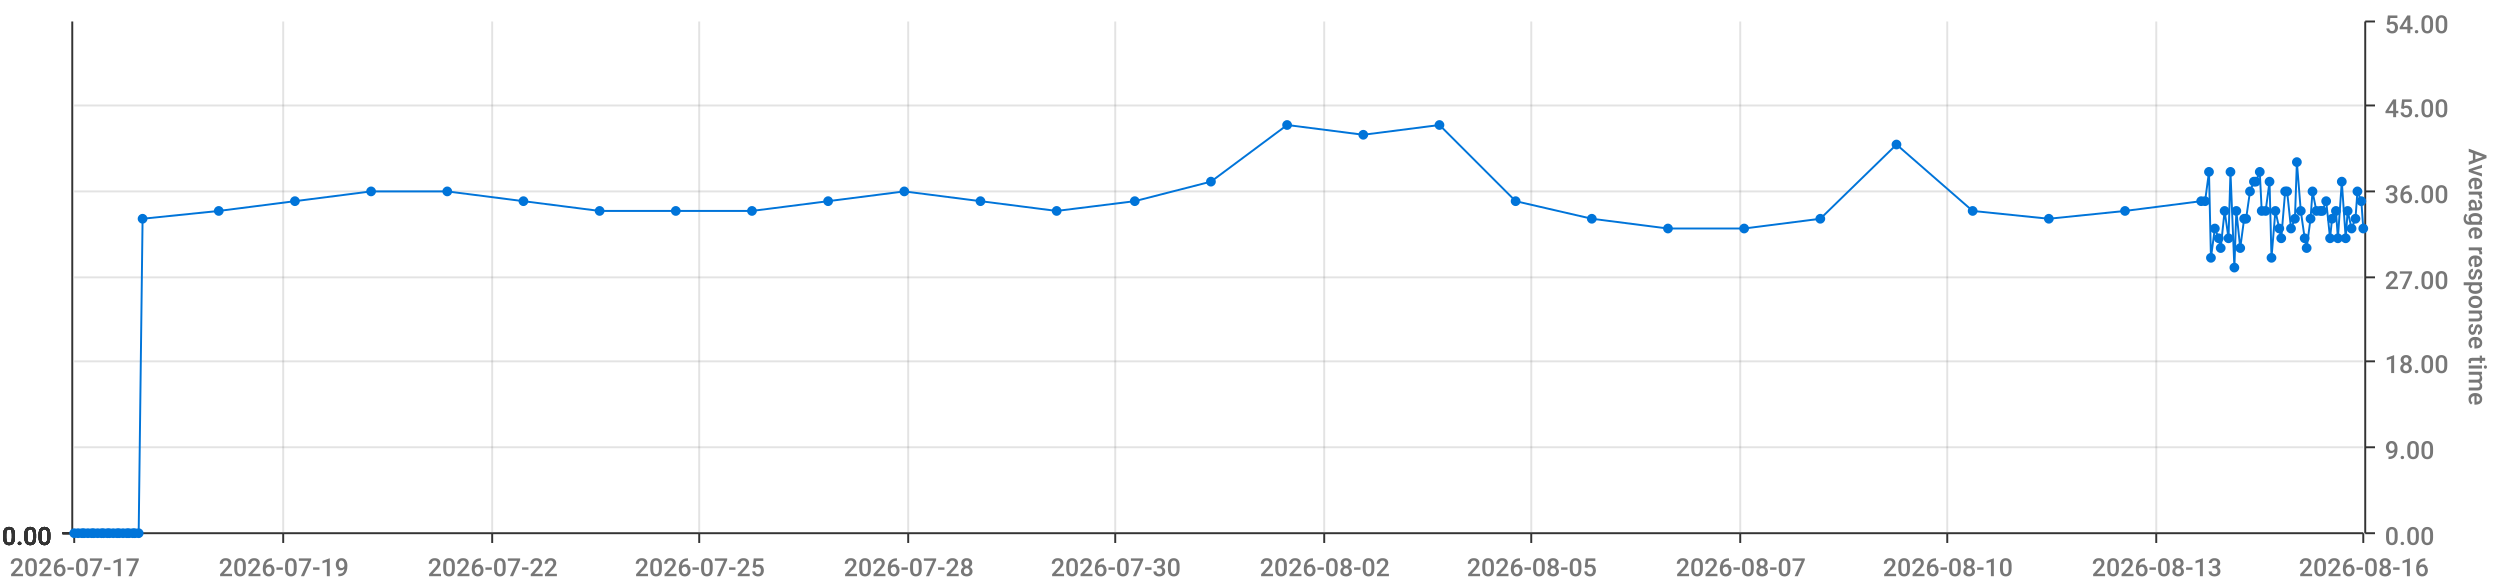
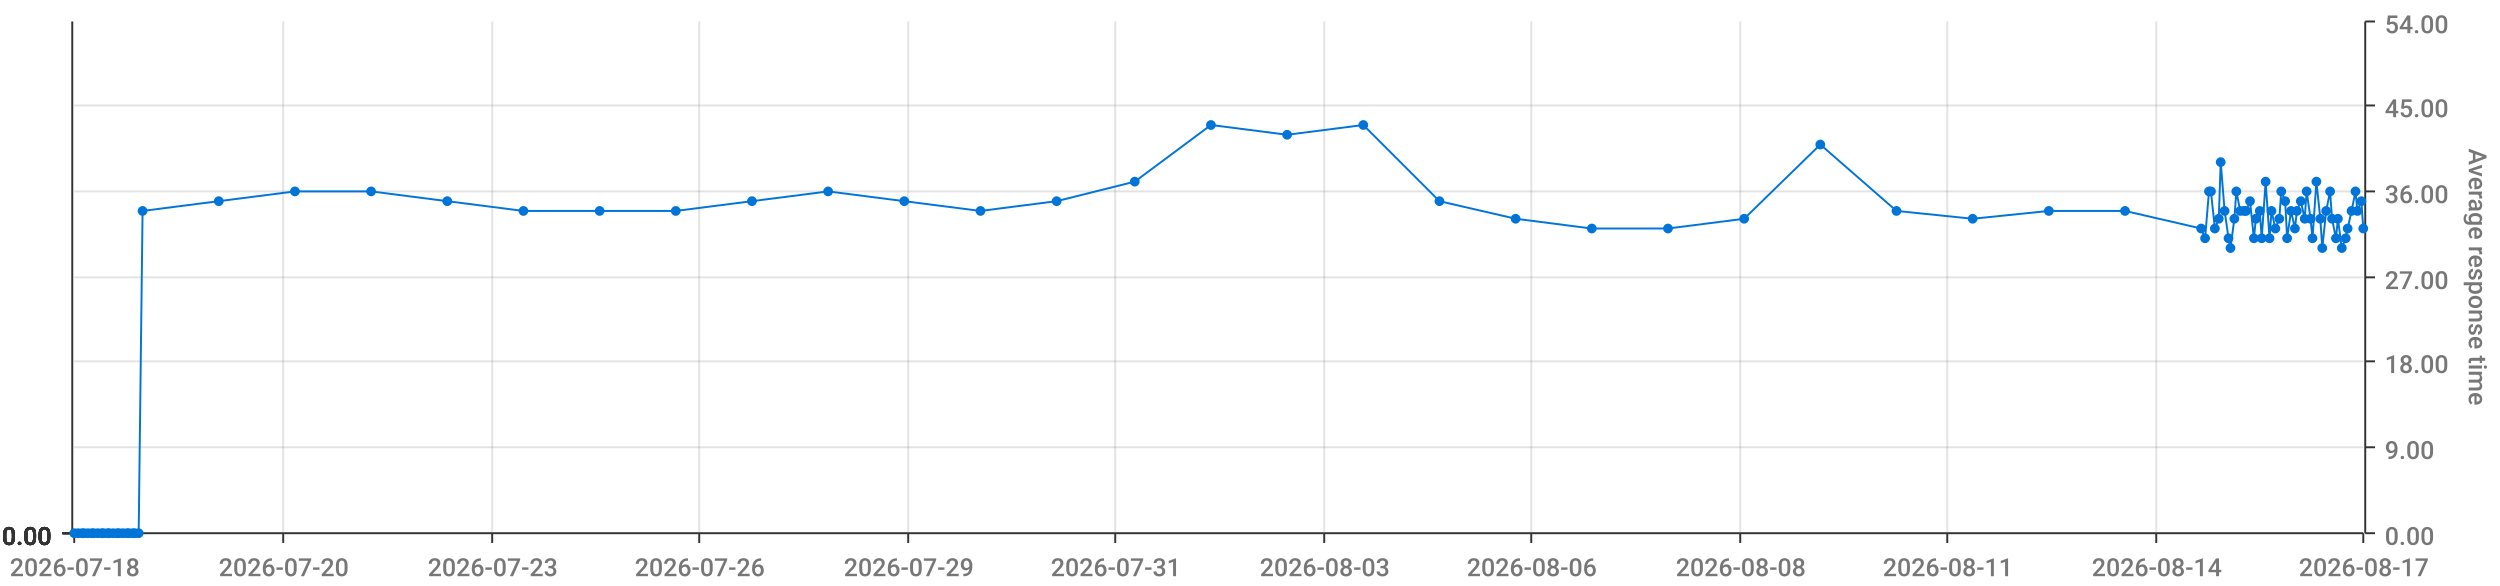
<svg xmlns="http://www.w3.org/2000/svg" viewBox="0 0 1280 300">
  <path d="M 0 0 L 1280 0 L 1280 300 L 0 300 L 0 0" style="stroke-width:0;stroke:rgba(255,255,255,1.0);fill:rgba(255,255,255,0.0)" />
  <path d="M 38 11 L 1210 11 L 1210 273 L 38 273 L 38 11" style="stroke-width:0;stroke:rgba(255,255,255,1.0);fill:rgba(255,255,255,0.0)" />
  <path d="M 38 273 L 1210 273" style="stroke-width:1;stroke:rgba(51,51,51,1.0);fill:rgba(255,255,255,0.0)" />
  <path d="M 38 273 L 38 278" style="stroke-width:1;stroke:rgba(51,51,51,1.0);fill:rgba(255,255,255,0.0)" />
-   <text x="5" y="295" style="stroke-width:0;stroke:none;fill:rgba(119,119,119,1.0);font-size:12.8px;font-family:'Roboto Medium',sans-serif">2026-07-17</text>
+   <text x="5" y="295" style="stroke-width:0;stroke:none;fill:rgba(119,119,119,1.0);font-size:12.8px;font-family:'Roboto Medium',sans-serif">2026-07-18</text>
  <path d="M 145 273 L 145 278" style="stroke-width:1;stroke:rgba(51,51,51,1.0);fill:rgba(255,255,255,0.0)" />
-   <text x="112" y="295" style="stroke-width:0;stroke:none;fill:rgba(119,119,119,1.0);font-size:12.8px;font-family:'Roboto Medium',sans-serif">2026-07-19</text>
+   <text x="112" y="295" style="stroke-width:0;stroke:none;fill:rgba(119,119,119,1.0);font-size:12.8px;font-family:'Roboto Medium',sans-serif">2026-07-20</text>
  <path d="M 252 273 L 252 278" style="stroke-width:1;stroke:rgba(51,51,51,1.0);fill:rgba(255,255,255,0.0)" />
-   <text x="219" y="295" style="stroke-width:0;stroke:none;fill:rgba(119,119,119,1.0);font-size:12.8px;font-family:'Roboto Medium',sans-serif">2026-07-22</text>
+   <text x="219" y="295" style="stroke-width:0;stroke:none;fill:rgba(119,119,119,1.0);font-size:12.8px;font-family:'Roboto Medium',sans-serif">2026-07-23</text>
  <path d="M 358 273 L 358 278" style="stroke-width:1;stroke:rgba(51,51,51,1.0);fill:rgba(255,255,255,0.0)" />
-   <text x="325" y="295" style="stroke-width:0;stroke:none;fill:rgba(119,119,119,1.0);font-size:12.8px;font-family:'Roboto Medium',sans-serif">2026-07-25</text>
+   <text x="325" y="295" style="stroke-width:0;stroke:none;fill:rgba(119,119,119,1.0);font-size:12.8px;font-family:'Roboto Medium',sans-serif">2026-07-26</text>
  <path d="M 465 273 L 465 278" style="stroke-width:1;stroke:rgba(51,51,51,1.0);fill:rgba(255,255,255,0.0)" />
-   <text x="432" y="295" style="stroke-width:0;stroke:none;fill:rgba(119,119,119,1.0);font-size:12.8px;font-family:'Roboto Medium',sans-serif">2026-07-28</text>
+   <text x="432" y="295" style="stroke-width:0;stroke:none;fill:rgba(119,119,119,1.0);font-size:12.8px;font-family:'Roboto Medium',sans-serif">2026-07-29</text>
  <path d="M 571 273 L 571 278" style="stroke-width:1;stroke:rgba(51,51,51,1.0);fill:rgba(255,255,255,0.0)" />
-   <text x="538" y="295" style="stroke-width:0;stroke:none;fill:rgba(119,119,119,1.0);font-size:12.8px;font-family:'Roboto Medium',sans-serif">2026-07-30</text>
+   <text x="538" y="295" style="stroke-width:0;stroke:none;fill:rgba(119,119,119,1.0);font-size:12.8px;font-family:'Roboto Medium',sans-serif">2026-07-31</text>
  <path d="M 678 273 L 678 278" style="stroke-width:1;stroke:rgba(51,51,51,1.0);fill:rgba(255,255,255,0.0)" />
-   <text x="645" y="295" style="stroke-width:0;stroke:none;fill:rgba(119,119,119,1.0);font-size:12.8px;font-family:'Roboto Medium',sans-serif">2026-08-02</text>
+   <text x="645" y="295" style="stroke-width:0;stroke:none;fill:rgba(119,119,119,1.0);font-size:12.8px;font-family:'Roboto Medium',sans-serif">2026-08-03</text>
  <path d="M 784 273 L 784 278" style="stroke-width:1;stroke:rgba(51,51,51,1.0);fill:rgba(255,255,255,0.0)" />
-   <text x="751" y="295" style="stroke-width:0;stroke:none;fill:rgba(119,119,119,1.0);font-size:12.8px;font-family:'Roboto Medium',sans-serif">2026-08-05</text>
+   <text x="751" y="295" style="stroke-width:0;stroke:none;fill:rgba(119,119,119,1.0);font-size:12.8px;font-family:'Roboto Medium',sans-serif">2026-08-06</text>
  <path d="M 891 273 L 891 278" style="stroke-width:1;stroke:rgba(51,51,51,1.0);fill:rgba(255,255,255,0.0)" />
-   <text x="858" y="295" style="stroke-width:0;stroke:none;fill:rgba(119,119,119,1.0);font-size:12.8px;font-family:'Roboto Medium',sans-serif">2026-08-07</text>
+   <text x="858" y="295" style="stroke-width:0;stroke:none;fill:rgba(119,119,119,1.0);font-size:12.8px;font-family:'Roboto Medium',sans-serif">2026-08-08</text>
  <path d="M 997 273 L 997 278" style="stroke-width:1;stroke:rgba(51,51,51,1.0);fill:rgba(255,255,255,0.0)" />
-   <text x="964" y="295" style="stroke-width:0;stroke:none;fill:rgba(119,119,119,1.0);font-size:12.8px;font-family:'Roboto Medium',sans-serif">2026-08-10</text>
+   <text x="964" y="295" style="stroke-width:0;stroke:none;fill:rgba(119,119,119,1.0);font-size:12.8px;font-family:'Roboto Medium',sans-serif">2026-08-11</text>
  <path d="M 1104 273 L 1104 278" style="stroke-width:1;stroke:rgba(51,51,51,1.0);fill:rgba(255,255,255,0.0)" />
-   <text x="1071" y="295" style="stroke-width:0;stroke:none;fill:rgba(119,119,119,1.0);font-size:12.8px;font-family:'Roboto Medium',sans-serif">2026-08-13</text>
+   <text x="1071" y="295" style="stroke-width:0;stroke:none;fill:rgba(119,119,119,1.0);font-size:12.8px;font-family:'Roboto Medium',sans-serif">2026-08-14</text>
  <path d="M 1210 273 L 1210 278" style="stroke-width:1;stroke:rgba(51,51,51,1.0);fill:rgba(255,255,255,0.0)" />
-   <text x="1177" y="295" style="stroke-width:0;stroke:none;fill:rgba(119,119,119,1.0);font-size:12.8px;font-family:'Roboto Medium',sans-serif">2026-08-16</text>
+   <text x="1177" y="295" style="stroke-width:0;stroke:none;fill:rgba(119,119,119,1.0);font-size:12.8px;font-family:'Roboto Medium',sans-serif">2026-08-17</text>
  <path d="M 145 273 L 145 11" style="stroke-width:1;stroke:rgba(119,119,119,0.2);fill:none" />
  <path d="M 252 273 L 252 11" style="stroke-width:1;stroke:rgba(119,119,119,0.2);fill:none" />
  <path d="M 358 273 L 358 11" style="stroke-width:1;stroke:rgba(119,119,119,0.2);fill:none" />
  <path d="M 465 273 L 465 11" style="stroke-width:1;stroke:rgba(119,119,119,0.2);fill:none" />
  <path d="M 571 273 L 571 11" style="stroke-width:1;stroke:rgba(119,119,119,0.2);fill:none" />
  <path d="M 678 273 L 678 11" style="stroke-width:1;stroke:rgba(119,119,119,0.2);fill:none" />
  <path d="M 784 273 L 784 11" style="stroke-width:1;stroke:rgba(119,119,119,0.2);fill:none" />
  <path d="M 891 273 L 891 11" style="stroke-width:1;stroke:rgba(119,119,119,0.2);fill:none" />
  <path d="M 997 273 L 997 11" style="stroke-width:1;stroke:rgba(119,119,119,0.2);fill:none" />
  <path d="M 1104 273 L 1104 11" style="stroke-width:1;stroke:rgba(119,119,119,0.2);fill:none" />
  <path d="M 1211 273 L 1211 11" style="stroke-width:1;stroke:rgba(51,51,51,1.0);fill:rgba(255,255,255,0.0)" />
  <path d="M 1211 273 L 1216 273" style="stroke-width:1;stroke:rgba(51,51,51,1.0);fill:rgba(255,255,255,0.0)" />
  <text x="1221" y="279" style="stroke-width:0;stroke:none;fill:rgba(119,119,119,1.0);font-size:12.8px;font-family:'Roboto Medium',sans-serif">0.00</text>
  <path d="M 1211 229 L 1216 229" style="stroke-width:1;stroke:rgba(51,51,51,1.0);fill:rgba(255,255,255,0.0)" />
  <text x="1221" y="235" style="stroke-width:0;stroke:none;fill:rgba(119,119,119,1.0);font-size:12.8px;font-family:'Roboto Medium',sans-serif">9.00</text>
  <path d="M 1211 185 L 1216 185" style="stroke-width:1;stroke:rgba(51,51,51,1.0);fill:rgba(255,255,255,0.0)" />
  <text x="1221" y="191" style="stroke-width:0;stroke:none;fill:rgba(119,119,119,1.0);font-size:12.8px;font-family:'Roboto Medium',sans-serif">18.00</text>
  <path d="M 1211 142 L 1216 142" style="stroke-width:1;stroke:rgba(51,51,51,1.0);fill:rgba(255,255,255,0.0)" />
  <text x="1221" y="148" style="stroke-width:0;stroke:none;fill:rgba(119,119,119,1.0);font-size:12.8px;font-family:'Roboto Medium',sans-serif">27.00</text>
  <path d="M 1211 98 L 1216 98" style="stroke-width:1;stroke:rgba(51,51,51,1.0);fill:rgba(255,255,255,0.0)" />
  <text x="1221" y="104" style="stroke-width:0;stroke:none;fill:rgba(119,119,119,1.0);font-size:12.8px;font-family:'Roboto Medium',sans-serif">36.00</text>
  <path d="M 1211 54 L 1216 54" style="stroke-width:1;stroke:rgba(51,51,51,1.0);fill:rgba(255,255,255,0.0)" />
  <text x="1221" y="60" style="stroke-width:0;stroke:none;fill:rgba(119,119,119,1.0);font-size:12.8px;font-family:'Roboto Medium',sans-serif">45.00</text>
  <path d="M 1211 11 L 1216 11" style="stroke-width:1;stroke:rgba(51,51,51,1.0);fill:rgba(255,255,255,0.0)" />
  <text x="1221" y="17" style="stroke-width:0;stroke:none;fill:rgba(119,119,119,1.0);font-size:12.8px;font-family:'Roboto Medium',sans-serif">54.00</text>
  <text x="1264" y="76" style="stroke-width:0;stroke:none;fill:rgba(119,119,119,1.0);font-size:12.8px;font-family:'Roboto Medium',sans-serif" transform="rotate(90.00,1264,76)">Average response time</text>
  <path d="M 38 273 L 1210 273" style="stroke-width:0;stroke:rgba(255,255,255,0.0);fill:none" />
  <path d="M 38 229 L 1210 229" style="stroke-width:1;stroke:rgba(119,119,119,0.2);fill:none" />
  <path d="M 38 185 L 1210 185" style="stroke-width:1;stroke:rgba(119,119,119,0.2);fill:none" />
  <path d="M 38 142 L 1210 142" style="stroke-width:1;stroke:rgba(119,119,119,0.2);fill:none" />
  <path d="M 38 98 L 1210 98" style="stroke-width:1;stroke:rgba(119,119,119,0.2);fill:none" />
  <path d="M 38 54 L 1210 54" style="stroke-width:1;stroke:rgba(119,119,119,0.2);fill:none" />
  <path d="M 37 273 L 37 11" style="stroke-width:1;stroke:rgba(51,51,51,1.0);fill:rgba(255,255,255,0.0)" />
  <path d="M 37 273 L 32 273" style="stroke-width:1;stroke:rgba(51,51,51,1.0);fill:rgba(255,255,255,0.0)" />
  <text x="1" y="279" style="stroke-width:0;stroke:none;fill:rgba(51,51,51,1.0);font-size:12.8px;font-family:'Roboto Medium',sans-serif">0.00</text>
  <path d="M 37 273 L 32 273" style="stroke-width:1;stroke:rgba(51,51,51,1.0);fill:rgba(255,255,255,0.0)" />
  <text x="1" y="279" style="stroke-width:0;stroke:none;fill:rgba(51,51,51,1.0);font-size:12.8px;font-family:'Roboto Medium',sans-serif">0.00</text>
  <path d="M 37 273 L 32 273" style="stroke-width:1;stroke:rgba(51,51,51,1.0);fill:rgba(255,255,255,0.0)" />
  <text x="1" y="279" style="stroke-width:0;stroke:none;fill:rgba(51,51,51,1.0);font-size:12.8px;font-family:'Roboto Medium',sans-serif">0.00</text>
  <path d="M 37 273 L 32 273" style="stroke-width:1;stroke:rgba(51,51,51,1.0);fill:rgba(255,255,255,0.0)" />
  <text x="1" y="279" style="stroke-width:0;stroke:none;fill:rgba(51,51,51,1.0);font-size:12.8px;font-family:'Roboto Medium',sans-serif">0.00</text>
  <path d="M 37 273 L 32 273" style="stroke-width:1;stroke:rgba(51,51,51,1.0);fill:rgba(255,255,255,0.0)" />
  <text x="1" y="279" style="stroke-width:0;stroke:none;fill:rgba(51,51,51,1.0);font-size:12.8px;font-family:'Roboto Medium',sans-serif">0.00</text>
  <path d="M 37 273 L 32 273" style="stroke-width:1;stroke:rgba(51,51,51,1.0);fill:rgba(255,255,255,0.0)" />
  <text x="1" y="279" style="stroke-width:0;stroke:none;fill:rgba(51,51,51,1.0);font-size:12.8px;font-family:'Roboto Medium',sans-serif">0.00</text>
  <path d="M 37 273 L 32 273" style="stroke-width:1;stroke:rgba(51,51,51,1.0);fill:rgba(255,255,255,0.0)" />
  <text x="1" y="279" style="stroke-width:0;stroke:none;fill:rgba(51,51,51,1.0);font-size:12.8px;font-family:'Roboto Medium',sans-serif">0.00</text>
  <path d="M 38 273 L 1210 273" style="stroke-width:0;stroke:rgba(255,255,255,0.0);fill:none" />
  <path d="M 38 273 L 1210 273" style="stroke-width:0;stroke:rgba(255,255,255,0.0);fill:none" />
  <path d="M 38 273 L 1210 273" style="stroke-width:0;stroke:rgba(255,255,255,0.0);fill:none" />
  <path d="M 38 273 L 1210 273" style="stroke-width:0;stroke:rgba(255,255,255,0.0);fill:none" />
  <path d="M 38 273 L 1210 273" style="stroke-width:0;stroke:rgba(255,255,255,0.0);fill:none" />
  <path d="M 38 273 L 1210 273" style="stroke-width:0;stroke:rgba(255,255,255,0.0);fill:none" />
-   <path d="M 38 273 L 40 273 L 42 273 L 43 273 L 45 273 L 47 273 L 48 273 L 50 273 L 52 273 L 53 273 L 55 273 L 56 273 L 58 273 L 60 273 L 61 273 L 63 273 L 65 273 L 66 273 L 68 273 L 69 273 L 71 273 L 73 112 L 112 108 L 151 103 L 190 98 L 229 98 L 268 103 L 307 108 L 346 108 L 385 108 L 424 103 L 463 98 L 502 103 L 541 108 L 581 103 L 620 93 L 659 64 L 698 69 L 737 64 L 776 103 L 815 112 L 854 117 L 893 117 L 932 112 L 971 74 L 1010 108 L 1049 112 L 1088 108 L 1127 103 L 1129 103 L 1131 88 L 1132 132 L 1134 117 L 1136 122 L 1137 127 L 1139 108 L 1141 122 L 1142 88 L 1144 137 L 1145 108 L 1147 127 L 1149 112 L 1150 112 L 1152 98 L 1154 93 L 1155 93 L 1157 88 L 1158 108 L 1160 108 L 1162 93 L 1163 132 L 1165 108 L 1167 117 L 1168 122 L 1170 98 L 1171 98 L 1173 117 L 1175 112 L 1176 83 L 1178 108 L 1180 122 L 1181 127 L 1183 112 L 1184 98 L 1186 108 L 1188 108 L 1189 108 L 1191 103 L 1193 122 L 1194 112 L 1196 108 L 1197 122 L 1199 93 L 1201 122 L 1202 108 L 1204 117 L 1206 112 L 1207 98 L 1209 103 L 1210 117" style="stroke-width:1;stroke:rgba(0,116,217,1.0);fill:rgba(255,255,255,0.0)" />
+   <path d="M 38 273 L 40 273 L 42 273 L 43 273 L 45 273 L 47 273 L 48 273 L 50 273 L 52 273 L 53 273 L 55 273 L 56 273 L 58 273 L 60 273 L 61 273 L 63 273 L 65 273 L 66 273 L 68 273 L 69 273 L 71 273 L 73 108 L 112 103 L 151 98 L 190 98 L 229 103 L 268 108 L 307 108 L 346 108 L 385 103 L 424 98 L 463 103 L 502 108 L 541 103 L 581 93 L 620 64 L 659 69 L 698 64 L 737 103 L 776 112 L 815 117 L 854 117 L 893 112 L 932 74 L 971 108 L 1010 112 L 1049 108 L 1088 108 L 1127 117 L 1129 122 L 1131 98 L 1132 98 L 1134 117 L 1136 112 L 1137 83 L 1139 108 L 1141 122 L 1142 127 L 1144 112 L 1145 98 L 1147 108 L 1149 108 L 1150 108 L 1152 103 L 1154 122 L 1155 112 L 1157 108 L 1158 122 L 1160 93 L 1162 122 L 1163 108 L 1165 117 L 1167 112 L 1168 98 L 1170 103 L 1171 122 L 1173 108 L 1175 117 L 1176 108 L 1178 103 L 1180 112 L 1181 98 L 1183 112 L 1184 122 L 1186 93 L 1188 112 L 1189 127 L 1191 108 L 1193 98 L 1194 112 L 1196 122 L 1197 112 L 1199 127 L 1201 122 L 1202 117 L 1204 108 L 1206 98 L 1207 108 L 1209 103 L 1210 117" style="stroke-width:1;stroke:rgba(0,116,217,1.0);fill:rgba(255,255,255,0.0)" />
  <circle cx="38" cy="273" r="2" style="stroke-width:1;stroke:rgba(0,116,217,1.0);fill:rgba(0,116,217,1.0)" />
  <path d="" style="stroke-width:1;stroke:rgba(0,116,217,1.0);fill:rgba(0,116,217,1.0)" />
  <circle cx="40" cy="273" r="2" style="stroke-width:1;stroke:rgba(0,116,217,1.0);fill:rgba(0,116,217,1.0)" />
  <path d="" style="stroke-width:1;stroke:rgba(0,116,217,1.0);fill:rgba(0,116,217,1.0)" />
  <circle cx="42" cy="273" r="2" style="stroke-width:1;stroke:rgba(0,116,217,1.0);fill:rgba(0,116,217,1.0)" />
  <path d="" style="stroke-width:1;stroke:rgba(0,116,217,1.0);fill:rgba(0,116,217,1.0)" />
  <circle cx="43" cy="273" r="2" style="stroke-width:1;stroke:rgba(0,116,217,1.0);fill:rgba(0,116,217,1.0)" />
  <path d="" style="stroke-width:1;stroke:rgba(0,116,217,1.0);fill:rgba(0,116,217,1.0)" />
  <circle cx="45" cy="273" r="2" style="stroke-width:1;stroke:rgba(0,116,217,1.0);fill:rgba(0,116,217,1.0)" />
  <path d="" style="stroke-width:1;stroke:rgba(0,116,217,1.0);fill:rgba(0,116,217,1.0)" />
  <circle cx="47" cy="273" r="2" style="stroke-width:1;stroke:rgba(0,116,217,1.0);fill:rgba(0,116,217,1.0)" />
  <path d="" style="stroke-width:1;stroke:rgba(0,116,217,1.0);fill:rgba(0,116,217,1.0)" />
  <circle cx="48" cy="273" r="2" style="stroke-width:1;stroke:rgba(0,116,217,1.0);fill:rgba(0,116,217,1.0)" />
  <path d="" style="stroke-width:1;stroke:rgba(0,116,217,1.0);fill:rgba(0,116,217,1.0)" />
  <circle cx="50" cy="273" r="2" style="stroke-width:1;stroke:rgba(0,116,217,1.0);fill:rgba(0,116,217,1.0)" />
  <path d="" style="stroke-width:1;stroke:rgba(0,116,217,1.0);fill:rgba(0,116,217,1.0)" />
  <circle cx="52" cy="273" r="2" style="stroke-width:1;stroke:rgba(0,116,217,1.0);fill:rgba(0,116,217,1.0)" />
  <path d="" style="stroke-width:1;stroke:rgba(0,116,217,1.0);fill:rgba(0,116,217,1.0)" />
  <circle cx="53" cy="273" r="2" style="stroke-width:1;stroke:rgba(0,116,217,1.0);fill:rgba(0,116,217,1.0)" />
  <path d="" style="stroke-width:1;stroke:rgba(0,116,217,1.0);fill:rgba(0,116,217,1.0)" />
  <circle cx="55" cy="273" r="2" style="stroke-width:1;stroke:rgba(0,116,217,1.0);fill:rgba(0,116,217,1.0)" />
  <path d="" style="stroke-width:1;stroke:rgba(0,116,217,1.0);fill:rgba(0,116,217,1.0)" />
  <circle cx="56" cy="273" r="2" style="stroke-width:1;stroke:rgba(0,116,217,1.0);fill:rgba(0,116,217,1.0)" />
  <path d="" style="stroke-width:1;stroke:rgba(0,116,217,1.0);fill:rgba(0,116,217,1.0)" />
  <circle cx="58" cy="273" r="2" style="stroke-width:1;stroke:rgba(0,116,217,1.0);fill:rgba(0,116,217,1.0)" />
  <path d="" style="stroke-width:1;stroke:rgba(0,116,217,1.0);fill:rgba(0,116,217,1.0)" />
  <circle cx="60" cy="273" r="2" style="stroke-width:1;stroke:rgba(0,116,217,1.0);fill:rgba(0,116,217,1.0)" />
  <path d="" style="stroke-width:1;stroke:rgba(0,116,217,1.0);fill:rgba(0,116,217,1.0)" />
  <circle cx="61" cy="273" r="2" style="stroke-width:1;stroke:rgba(0,116,217,1.0);fill:rgba(0,116,217,1.0)" />
  <path d="" style="stroke-width:1;stroke:rgba(0,116,217,1.0);fill:rgba(0,116,217,1.0)" />
  <circle cx="63" cy="273" r="2" style="stroke-width:1;stroke:rgba(0,116,217,1.0);fill:rgba(0,116,217,1.0)" />
  <path d="" style="stroke-width:1;stroke:rgba(0,116,217,1.0);fill:rgba(0,116,217,1.0)" />
  <circle cx="65" cy="273" r="2" style="stroke-width:1;stroke:rgba(0,116,217,1.0);fill:rgba(0,116,217,1.0)" />
  <path d="" style="stroke-width:1;stroke:rgba(0,116,217,1.0);fill:rgba(0,116,217,1.0)" />
  <circle cx="66" cy="273" r="2" style="stroke-width:1;stroke:rgba(0,116,217,1.0);fill:rgba(0,116,217,1.0)" />
  <path d="" style="stroke-width:1;stroke:rgba(0,116,217,1.0);fill:rgba(0,116,217,1.0)" />
  <circle cx="68" cy="273" r="2" style="stroke-width:1;stroke:rgba(0,116,217,1.0);fill:rgba(0,116,217,1.0)" />
  <path d="" style="stroke-width:1;stroke:rgba(0,116,217,1.0);fill:rgba(0,116,217,1.0)" />
  <circle cx="69" cy="273" r="2" style="stroke-width:1;stroke:rgba(0,116,217,1.0);fill:rgba(0,116,217,1.0)" />
  <path d="" style="stroke-width:1;stroke:rgba(0,116,217,1.0);fill:rgba(0,116,217,1.0)" />
  <circle cx="71" cy="273" r="2" style="stroke-width:1;stroke:rgba(0,116,217,1.0);fill:rgba(0,116,217,1.0)" />
  <path d="" style="stroke-width:1;stroke:rgba(0,116,217,1.0);fill:rgba(0,116,217,1.0)" />
-   <circle cx="73" cy="112" r="2" style="stroke-width:1;stroke:rgba(0,116,217,1.0);fill:rgba(0,116,217,1.0)" />
-   <path d="" style="stroke-width:1;stroke:rgba(0,116,217,1.0);fill:rgba(0,116,217,1.0)" />
-   <circle cx="112" cy="108" r="2" style="stroke-width:1;stroke:rgba(0,116,217,1.0);fill:rgba(0,116,217,1.0)" />
-   <path d="" style="stroke-width:1;stroke:rgba(0,116,217,1.0);fill:rgba(0,116,217,1.0)" />
-   <circle cx="151" cy="103" r="2" style="stroke-width:1;stroke:rgba(0,116,217,1.0);fill:rgba(0,116,217,1.0)" />
+   <circle cx="73" cy="108" r="2" style="stroke-width:1;stroke:rgba(0,116,217,1.0);fill:rgba(0,116,217,1.0)" />
+   <path d="" style="stroke-width:1;stroke:rgba(0,116,217,1.0);fill:rgba(0,116,217,1.0)" />
+   <circle cx="112" cy="103" r="2" style="stroke-width:1;stroke:rgba(0,116,217,1.0);fill:rgba(0,116,217,1.0)" />
+   <path d="" style="stroke-width:1;stroke:rgba(0,116,217,1.0);fill:rgba(0,116,217,1.0)" />
+   <circle cx="151" cy="98" r="2" style="stroke-width:1;stroke:rgba(0,116,217,1.0);fill:rgba(0,116,217,1.0)" />
  <path d="" style="stroke-width:1;stroke:rgba(0,116,217,1.0);fill:rgba(0,116,217,1.0)" />
  <circle cx="190" cy="98" r="2" style="stroke-width:1;stroke:rgba(0,116,217,1.0);fill:rgba(0,116,217,1.0)" />
  <path d="" style="stroke-width:1;stroke:rgba(0,116,217,1.0);fill:rgba(0,116,217,1.0)" />
-   <circle cx="229" cy="98" r="2" style="stroke-width:1;stroke:rgba(0,116,217,1.0);fill:rgba(0,116,217,1.0)" />
-   <path d="" style="stroke-width:1;stroke:rgba(0,116,217,1.0);fill:rgba(0,116,217,1.0)" />
-   <circle cx="268" cy="103" r="2" style="stroke-width:1;stroke:rgba(0,116,217,1.0);fill:rgba(0,116,217,1.0)" />
+   <circle cx="229" cy="103" r="2" style="stroke-width:1;stroke:rgba(0,116,217,1.0);fill:rgba(0,116,217,1.0)" />
+   <path d="" style="stroke-width:1;stroke:rgba(0,116,217,1.0);fill:rgba(0,116,217,1.0)" />
+   <circle cx="268" cy="108" r="2" style="stroke-width:1;stroke:rgba(0,116,217,1.0);fill:rgba(0,116,217,1.0)" />
  <path d="" style="stroke-width:1;stroke:rgba(0,116,217,1.0);fill:rgba(0,116,217,1.0)" />
  <circle cx="307" cy="108" r="2" style="stroke-width:1;stroke:rgba(0,116,217,1.0);fill:rgba(0,116,217,1.0)" />
  <path d="" style="stroke-width:1;stroke:rgba(0,116,217,1.0);fill:rgba(0,116,217,1.0)" />
  <circle cx="346" cy="108" r="2" style="stroke-width:1;stroke:rgba(0,116,217,1.0);fill:rgba(0,116,217,1.0)" />
  <path d="" style="stroke-width:1;stroke:rgba(0,116,217,1.0);fill:rgba(0,116,217,1.0)" />
-   <circle cx="385" cy="108" r="2" style="stroke-width:1;stroke:rgba(0,116,217,1.0);fill:rgba(0,116,217,1.0)" />
-   <path d="" style="stroke-width:1;stroke:rgba(0,116,217,1.0);fill:rgba(0,116,217,1.0)" />
-   <circle cx="424" cy="103" r="2" style="stroke-width:1;stroke:rgba(0,116,217,1.0);fill:rgba(0,116,217,1.0)" />
-   <path d="" style="stroke-width:1;stroke:rgba(0,116,217,1.0);fill:rgba(0,116,217,1.0)" />
-   <circle cx="463" cy="98" r="2" style="stroke-width:1;stroke:rgba(0,116,217,1.0);fill:rgba(0,116,217,1.0)" />
-   <path d="" style="stroke-width:1;stroke:rgba(0,116,217,1.0);fill:rgba(0,116,217,1.0)" />
-   <circle cx="502" cy="103" r="2" style="stroke-width:1;stroke:rgba(0,116,217,1.0);fill:rgba(0,116,217,1.0)" />
-   <path d="" style="stroke-width:1;stroke:rgba(0,116,217,1.0);fill:rgba(0,116,217,1.0)" />
-   <circle cx="541" cy="108" r="2" style="stroke-width:1;stroke:rgba(0,116,217,1.0);fill:rgba(0,116,217,1.0)" />
-   <path d="" style="stroke-width:1;stroke:rgba(0,116,217,1.0);fill:rgba(0,116,217,1.0)" />
-   <circle cx="581" cy="103" r="2" style="stroke-width:1;stroke:rgba(0,116,217,1.0);fill:rgba(0,116,217,1.0)" />
-   <path d="" style="stroke-width:1;stroke:rgba(0,116,217,1.0);fill:rgba(0,116,217,1.0)" />
-   <circle cx="620" cy="93" r="2" style="stroke-width:1;stroke:rgba(0,116,217,1.0);fill:rgba(0,116,217,1.0)" />
-   <path d="" style="stroke-width:1;stroke:rgba(0,116,217,1.0);fill:rgba(0,116,217,1.0)" />
-   <circle cx="659" cy="64" r="2" style="stroke-width:1;stroke:rgba(0,116,217,1.0);fill:rgba(0,116,217,1.0)" />
-   <path d="" style="stroke-width:1;stroke:rgba(0,116,217,1.0);fill:rgba(0,116,217,1.0)" />
-   <circle cx="698" cy="69" r="2" style="stroke-width:1;stroke:rgba(0,116,217,1.0);fill:rgba(0,116,217,1.0)" />
-   <path d="" style="stroke-width:1;stroke:rgba(0,116,217,1.0);fill:rgba(0,116,217,1.0)" />
-   <circle cx="737" cy="64" r="2" style="stroke-width:1;stroke:rgba(0,116,217,1.0);fill:rgba(0,116,217,1.0)" />
-   <path d="" style="stroke-width:1;stroke:rgba(0,116,217,1.0);fill:rgba(0,116,217,1.0)" />
-   <circle cx="776" cy="103" r="2" style="stroke-width:1;stroke:rgba(0,116,217,1.0);fill:rgba(0,116,217,1.0)" />
-   <path d="" style="stroke-width:1;stroke:rgba(0,116,217,1.0);fill:rgba(0,116,217,1.0)" />
-   <circle cx="815" cy="112" r="2" style="stroke-width:1;stroke:rgba(0,116,217,1.0);fill:rgba(0,116,217,1.0)" />
+   <circle cx="385" cy="103" r="2" style="stroke-width:1;stroke:rgba(0,116,217,1.0);fill:rgba(0,116,217,1.0)" />
+   <path d="" style="stroke-width:1;stroke:rgba(0,116,217,1.0);fill:rgba(0,116,217,1.0)" />
+   <circle cx="424" cy="98" r="2" style="stroke-width:1;stroke:rgba(0,116,217,1.0);fill:rgba(0,116,217,1.0)" />
+   <path d="" style="stroke-width:1;stroke:rgba(0,116,217,1.0);fill:rgba(0,116,217,1.0)" />
+   <circle cx="463" cy="103" r="2" style="stroke-width:1;stroke:rgba(0,116,217,1.0);fill:rgba(0,116,217,1.0)" />
+   <path d="" style="stroke-width:1;stroke:rgba(0,116,217,1.0);fill:rgba(0,116,217,1.0)" />
+   <circle cx="502" cy="108" r="2" style="stroke-width:1;stroke:rgba(0,116,217,1.0);fill:rgba(0,116,217,1.0)" />
+   <path d="" style="stroke-width:1;stroke:rgba(0,116,217,1.0);fill:rgba(0,116,217,1.0)" />
+   <circle cx="541" cy="103" r="2" style="stroke-width:1;stroke:rgba(0,116,217,1.0);fill:rgba(0,116,217,1.0)" />
+   <path d="" style="stroke-width:1;stroke:rgba(0,116,217,1.0);fill:rgba(0,116,217,1.0)" />
+   <circle cx="581" cy="93" r="2" style="stroke-width:1;stroke:rgba(0,116,217,1.0);fill:rgba(0,116,217,1.0)" />
+   <path d="" style="stroke-width:1;stroke:rgba(0,116,217,1.0);fill:rgba(0,116,217,1.0)" />
+   <circle cx="620" cy="64" r="2" style="stroke-width:1;stroke:rgba(0,116,217,1.0);fill:rgba(0,116,217,1.0)" />
+   <path d="" style="stroke-width:1;stroke:rgba(0,116,217,1.0);fill:rgba(0,116,217,1.0)" />
+   <circle cx="659" cy="69" r="2" style="stroke-width:1;stroke:rgba(0,116,217,1.0);fill:rgba(0,116,217,1.0)" />
+   <path d="" style="stroke-width:1;stroke:rgba(0,116,217,1.0);fill:rgba(0,116,217,1.0)" />
+   <circle cx="698" cy="64" r="2" style="stroke-width:1;stroke:rgba(0,116,217,1.0);fill:rgba(0,116,217,1.0)" />
+   <path d="" style="stroke-width:1;stroke:rgba(0,116,217,1.0);fill:rgba(0,116,217,1.0)" />
+   <circle cx="737" cy="103" r="2" style="stroke-width:1;stroke:rgba(0,116,217,1.0);fill:rgba(0,116,217,1.0)" />
+   <path d="" style="stroke-width:1;stroke:rgba(0,116,217,1.0);fill:rgba(0,116,217,1.0)" />
+   <circle cx="776" cy="112" r="2" style="stroke-width:1;stroke:rgba(0,116,217,1.0);fill:rgba(0,116,217,1.0)" />
+   <path d="" style="stroke-width:1;stroke:rgba(0,116,217,1.0);fill:rgba(0,116,217,1.0)" />
+   <circle cx="815" cy="117" r="2" style="stroke-width:1;stroke:rgba(0,116,217,1.0);fill:rgba(0,116,217,1.0)" />
  <path d="" style="stroke-width:1;stroke:rgba(0,116,217,1.0);fill:rgba(0,116,217,1.0)" />
  <circle cx="854" cy="117" r="2" style="stroke-width:1;stroke:rgba(0,116,217,1.0);fill:rgba(0,116,217,1.0)" />
  <path d="" style="stroke-width:1;stroke:rgba(0,116,217,1.0);fill:rgba(0,116,217,1.0)" />
-   <circle cx="893" cy="117" r="2" style="stroke-width:1;stroke:rgba(0,116,217,1.0);fill:rgba(0,116,217,1.0)" />
-   <path d="" style="stroke-width:1;stroke:rgba(0,116,217,1.0);fill:rgba(0,116,217,1.0)" />
-   <circle cx="932" cy="112" r="2" style="stroke-width:1;stroke:rgba(0,116,217,1.0);fill:rgba(0,116,217,1.0)" />
-   <path d="" style="stroke-width:1;stroke:rgba(0,116,217,1.0);fill:rgba(0,116,217,1.0)" />
-   <circle cx="971" cy="74" r="2" style="stroke-width:1;stroke:rgba(0,116,217,1.0);fill:rgba(0,116,217,1.0)" />
-   <path d="" style="stroke-width:1;stroke:rgba(0,116,217,1.0);fill:rgba(0,116,217,1.0)" />
-   <circle cx="1010" cy="108" r="2" style="stroke-width:1;stroke:rgba(0,116,217,1.0);fill:rgba(0,116,217,1.0)" />
-   <path d="" style="stroke-width:1;stroke:rgba(0,116,217,1.0);fill:rgba(0,116,217,1.0)" />
-   <circle cx="1049" cy="112" r="2" style="stroke-width:1;stroke:rgba(0,116,217,1.0);fill:rgba(0,116,217,1.0)" />
+   <circle cx="893" cy="112" r="2" style="stroke-width:1;stroke:rgba(0,116,217,1.0);fill:rgba(0,116,217,1.0)" />
+   <path d="" style="stroke-width:1;stroke:rgba(0,116,217,1.0);fill:rgba(0,116,217,1.0)" />
+   <circle cx="932" cy="74" r="2" style="stroke-width:1;stroke:rgba(0,116,217,1.0);fill:rgba(0,116,217,1.0)" />
+   <path d="" style="stroke-width:1;stroke:rgba(0,116,217,1.0);fill:rgba(0,116,217,1.0)" />
+   <circle cx="971" cy="108" r="2" style="stroke-width:1;stroke:rgba(0,116,217,1.0);fill:rgba(0,116,217,1.0)" />
+   <path d="" style="stroke-width:1;stroke:rgba(0,116,217,1.0);fill:rgba(0,116,217,1.0)" />
+   <circle cx="1010" cy="112" r="2" style="stroke-width:1;stroke:rgba(0,116,217,1.0);fill:rgba(0,116,217,1.0)" />
+   <path d="" style="stroke-width:1;stroke:rgba(0,116,217,1.0);fill:rgba(0,116,217,1.0)" />
+   <circle cx="1049" cy="108" r="2" style="stroke-width:1;stroke:rgba(0,116,217,1.0);fill:rgba(0,116,217,1.0)" />
  <path d="" style="stroke-width:1;stroke:rgba(0,116,217,1.0);fill:rgba(0,116,217,1.0)" />
  <circle cx="1088" cy="108" r="2" style="stroke-width:1;stroke:rgba(0,116,217,1.0);fill:rgba(0,116,217,1.0)" />
  <path d="" style="stroke-width:1;stroke:rgba(0,116,217,1.0);fill:rgba(0,116,217,1.0)" />
-   <circle cx="1127" cy="103" r="2" style="stroke-width:1;stroke:rgba(0,116,217,1.0);fill:rgba(0,116,217,1.0)" />
-   <path d="" style="stroke-width:1;stroke:rgba(0,116,217,1.0);fill:rgba(0,116,217,1.0)" />
-   <circle cx="1129" cy="103" r="2" style="stroke-width:1;stroke:rgba(0,116,217,1.0);fill:rgba(0,116,217,1.0)" />
-   <path d="" style="stroke-width:1;stroke:rgba(0,116,217,1.0);fill:rgba(0,116,217,1.0)" />
-   <circle cx="1131" cy="88" r="2" style="stroke-width:1;stroke:rgba(0,116,217,1.0);fill:rgba(0,116,217,1.0)" />
-   <path d="" style="stroke-width:1;stroke:rgba(0,116,217,1.0);fill:rgba(0,116,217,1.0)" />
-   <circle cx="1132" cy="132" r="2" style="stroke-width:1;stroke:rgba(0,116,217,1.0);fill:rgba(0,116,217,1.0)" />
+   <circle cx="1127" cy="117" r="2" style="stroke-width:1;stroke:rgba(0,116,217,1.0);fill:rgba(0,116,217,1.0)" />
+   <path d="" style="stroke-width:1;stroke:rgba(0,116,217,1.0);fill:rgba(0,116,217,1.0)" />
+   <circle cx="1129" cy="122" r="2" style="stroke-width:1;stroke:rgba(0,116,217,1.0);fill:rgba(0,116,217,1.0)" />
+   <path d="" style="stroke-width:1;stroke:rgba(0,116,217,1.0);fill:rgba(0,116,217,1.0)" />
+   <circle cx="1131" cy="98" r="2" style="stroke-width:1;stroke:rgba(0,116,217,1.0);fill:rgba(0,116,217,1.0)" />
+   <path d="" style="stroke-width:1;stroke:rgba(0,116,217,1.0);fill:rgba(0,116,217,1.0)" />
+   <circle cx="1132" cy="98" r="2" style="stroke-width:1;stroke:rgba(0,116,217,1.0);fill:rgba(0,116,217,1.0)" />
  <path d="" style="stroke-width:1;stroke:rgba(0,116,217,1.0);fill:rgba(0,116,217,1.0)" />
  <circle cx="1134" cy="117" r="2" style="stroke-width:1;stroke:rgba(0,116,217,1.0);fill:rgba(0,116,217,1.0)" />
  <path d="" style="stroke-width:1;stroke:rgba(0,116,217,1.0);fill:rgba(0,116,217,1.0)" />
-   <circle cx="1136" cy="122" r="2" style="stroke-width:1;stroke:rgba(0,116,217,1.0);fill:rgba(0,116,217,1.0)" />
-   <path d="" style="stroke-width:1;stroke:rgba(0,116,217,1.0);fill:rgba(0,116,217,1.0)" />
-   <circle cx="1137" cy="127" r="2" style="stroke-width:1;stroke:rgba(0,116,217,1.0);fill:rgba(0,116,217,1.0)" />
+   <circle cx="1136" cy="112" r="2" style="stroke-width:1;stroke:rgba(0,116,217,1.0);fill:rgba(0,116,217,1.0)" />
+   <path d="" style="stroke-width:1;stroke:rgba(0,116,217,1.0);fill:rgba(0,116,217,1.0)" />
+   <circle cx="1137" cy="83" r="2" style="stroke-width:1;stroke:rgba(0,116,217,1.0);fill:rgba(0,116,217,1.0)" />
  <path d="" style="stroke-width:1;stroke:rgba(0,116,217,1.0);fill:rgba(0,116,217,1.0)" />
  <circle cx="1139" cy="108" r="2" style="stroke-width:1;stroke:rgba(0,116,217,1.0);fill:rgba(0,116,217,1.0)" />
  <path d="" style="stroke-width:1;stroke:rgba(0,116,217,1.0);fill:rgba(0,116,217,1.0)" />
  <circle cx="1141" cy="122" r="2" style="stroke-width:1;stroke:rgba(0,116,217,1.0);fill:rgba(0,116,217,1.0)" />
  <path d="" style="stroke-width:1;stroke:rgba(0,116,217,1.0);fill:rgba(0,116,217,1.0)" />
-   <circle cx="1142" cy="88" r="2" style="stroke-width:1;stroke:rgba(0,116,217,1.0);fill:rgba(0,116,217,1.0)" />
-   <path d="" style="stroke-width:1;stroke:rgba(0,116,217,1.0);fill:rgba(0,116,217,1.0)" />
-   <circle cx="1144" cy="137" r="2" style="stroke-width:1;stroke:rgba(0,116,217,1.0);fill:rgba(0,116,217,1.0)" />
-   <path d="" style="stroke-width:1;stroke:rgba(0,116,217,1.0);fill:rgba(0,116,217,1.0)" />
-   <circle cx="1145" cy="108" r="2" style="stroke-width:1;stroke:rgba(0,116,217,1.0);fill:rgba(0,116,217,1.0)" />
-   <path d="" style="stroke-width:1;stroke:rgba(0,116,217,1.0);fill:rgba(0,116,217,1.0)" />
-   <circle cx="1147" cy="127" r="2" style="stroke-width:1;stroke:rgba(0,116,217,1.0);fill:rgba(0,116,217,1.0)" />
-   <path d="" style="stroke-width:1;stroke:rgba(0,116,217,1.0);fill:rgba(0,116,217,1.0)" />
-   <circle cx="1149" cy="112" r="2" style="stroke-width:1;stroke:rgba(0,116,217,1.0);fill:rgba(0,116,217,1.0)" />
-   <path d="" style="stroke-width:1;stroke:rgba(0,116,217,1.0);fill:rgba(0,116,217,1.0)" />
-   <circle cx="1150" cy="112" r="2" style="stroke-width:1;stroke:rgba(0,116,217,1.0);fill:rgba(0,116,217,1.0)" />
-   <path d="" style="stroke-width:1;stroke:rgba(0,116,217,1.0);fill:rgba(0,116,217,1.0)" />
-   <circle cx="1152" cy="98" r="2" style="stroke-width:1;stroke:rgba(0,116,217,1.0);fill:rgba(0,116,217,1.0)" />
-   <path d="" style="stroke-width:1;stroke:rgba(0,116,217,1.0);fill:rgba(0,116,217,1.0)" />
-   <circle cx="1154" cy="93" r="2" style="stroke-width:1;stroke:rgba(0,116,217,1.0);fill:rgba(0,116,217,1.0)" />
-   <path d="" style="stroke-width:1;stroke:rgba(0,116,217,1.0);fill:rgba(0,116,217,1.0)" />
-   <circle cx="1155" cy="93" r="2" style="stroke-width:1;stroke:rgba(0,116,217,1.0);fill:rgba(0,116,217,1.0)" />
-   <path d="" style="stroke-width:1;stroke:rgba(0,116,217,1.0);fill:rgba(0,116,217,1.0)" />
-   <circle cx="1157" cy="88" r="2" style="stroke-width:1;stroke:rgba(0,116,217,1.0);fill:rgba(0,116,217,1.0)" />
-   <path d="" style="stroke-width:1;stroke:rgba(0,116,217,1.0);fill:rgba(0,116,217,1.0)" />
-   <circle cx="1158" cy="108" r="2" style="stroke-width:1;stroke:rgba(0,116,217,1.0);fill:rgba(0,116,217,1.0)" />
-   <path d="" style="stroke-width:1;stroke:rgba(0,116,217,1.0);fill:rgba(0,116,217,1.0)" />
-   <circle cx="1160" cy="108" r="2" style="stroke-width:1;stroke:rgba(0,116,217,1.0);fill:rgba(0,116,217,1.0)" />
-   <path d="" style="stroke-width:1;stroke:rgba(0,116,217,1.0);fill:rgba(0,116,217,1.0)" />
-   <circle cx="1162" cy="93" r="2" style="stroke-width:1;stroke:rgba(0,116,217,1.0);fill:rgba(0,116,217,1.0)" />
-   <path d="" style="stroke-width:1;stroke:rgba(0,116,217,1.0);fill:rgba(0,116,217,1.0)" />
-   <circle cx="1163" cy="132" r="2" style="stroke-width:1;stroke:rgba(0,116,217,1.0);fill:rgba(0,116,217,1.0)" />
-   <path d="" style="stroke-width:1;stroke:rgba(0,116,217,1.0);fill:rgba(0,116,217,1.0)" />
-   <circle cx="1165" cy="108" r="2" style="stroke-width:1;stroke:rgba(0,116,217,1.0);fill:rgba(0,116,217,1.0)" />
-   <path d="" style="stroke-width:1;stroke:rgba(0,116,217,1.0);fill:rgba(0,116,217,1.0)" />
-   <circle cx="1167" cy="117" r="2" style="stroke-width:1;stroke:rgba(0,116,217,1.0);fill:rgba(0,116,217,1.0)" />
-   <path d="" style="stroke-width:1;stroke:rgba(0,116,217,1.0);fill:rgba(0,116,217,1.0)" />
-   <circle cx="1168" cy="122" r="2" style="stroke-width:1;stroke:rgba(0,116,217,1.0);fill:rgba(0,116,217,1.0)" />
-   <path d="" style="stroke-width:1;stroke:rgba(0,116,217,1.0);fill:rgba(0,116,217,1.0)" />
-   <circle cx="1170" cy="98" r="2" style="stroke-width:1;stroke:rgba(0,116,217,1.0);fill:rgba(0,116,217,1.0)" />
-   <path d="" style="stroke-width:1;stroke:rgba(0,116,217,1.0);fill:rgba(0,116,217,1.0)" />
-   <circle cx="1171" cy="98" r="2" style="stroke-width:1;stroke:rgba(0,116,217,1.0);fill:rgba(0,116,217,1.0)" />
-   <path d="" style="stroke-width:1;stroke:rgba(0,116,217,1.0);fill:rgba(0,116,217,1.0)" />
-   <circle cx="1173" cy="117" r="2" style="stroke-width:1;stroke:rgba(0,116,217,1.0);fill:rgba(0,116,217,1.0)" />
-   <path d="" style="stroke-width:1;stroke:rgba(0,116,217,1.0);fill:rgba(0,116,217,1.0)" />
-   <circle cx="1175" cy="112" r="2" style="stroke-width:1;stroke:rgba(0,116,217,1.0);fill:rgba(0,116,217,1.0)" />
-   <path d="" style="stroke-width:1;stroke:rgba(0,116,217,1.0);fill:rgba(0,116,217,1.0)" />
-   <circle cx="1176" cy="83" r="2" style="stroke-width:1;stroke:rgba(0,116,217,1.0);fill:rgba(0,116,217,1.0)" />
-   <path d="" style="stroke-width:1;stroke:rgba(0,116,217,1.0);fill:rgba(0,116,217,1.0)" />
-   <circle cx="1178" cy="108" r="2" style="stroke-width:1;stroke:rgba(0,116,217,1.0);fill:rgba(0,116,217,1.0)" />
-   <path d="" style="stroke-width:1;stroke:rgba(0,116,217,1.0);fill:rgba(0,116,217,1.0)" />
-   <circle cx="1180" cy="122" r="2" style="stroke-width:1;stroke:rgba(0,116,217,1.0);fill:rgba(0,116,217,1.0)" />
-   <path d="" style="stroke-width:1;stroke:rgba(0,116,217,1.0);fill:rgba(0,116,217,1.0)" />
-   <circle cx="1181" cy="127" r="2" style="stroke-width:1;stroke:rgba(0,116,217,1.0);fill:rgba(0,116,217,1.0)" />
+   <circle cx="1142" cy="127" r="2" style="stroke-width:1;stroke:rgba(0,116,217,1.0);fill:rgba(0,116,217,1.0)" />
+   <path d="" style="stroke-width:1;stroke:rgba(0,116,217,1.0);fill:rgba(0,116,217,1.0)" />
+   <circle cx="1144" cy="112" r="2" style="stroke-width:1;stroke:rgba(0,116,217,1.0);fill:rgba(0,116,217,1.0)" />
+   <path d="" style="stroke-width:1;stroke:rgba(0,116,217,1.0);fill:rgba(0,116,217,1.0)" />
+   <circle cx="1145" cy="98" r="2" style="stroke-width:1;stroke:rgba(0,116,217,1.0);fill:rgba(0,116,217,1.0)" />
+   <path d="" style="stroke-width:1;stroke:rgba(0,116,217,1.0);fill:rgba(0,116,217,1.0)" />
+   <circle cx="1147" cy="108" r="2" style="stroke-width:1;stroke:rgba(0,116,217,1.0);fill:rgba(0,116,217,1.0)" />
+   <path d="" style="stroke-width:1;stroke:rgba(0,116,217,1.0);fill:rgba(0,116,217,1.0)" />
+   <circle cx="1149" cy="108" r="2" style="stroke-width:1;stroke:rgba(0,116,217,1.0);fill:rgba(0,116,217,1.0)" />
+   <path d="" style="stroke-width:1;stroke:rgba(0,116,217,1.0);fill:rgba(0,116,217,1.0)" />
+   <circle cx="1150" cy="108" r="2" style="stroke-width:1;stroke:rgba(0,116,217,1.0);fill:rgba(0,116,217,1.0)" />
+   <path d="" style="stroke-width:1;stroke:rgba(0,116,217,1.0);fill:rgba(0,116,217,1.0)" />
+   <circle cx="1152" cy="103" r="2" style="stroke-width:1;stroke:rgba(0,116,217,1.0);fill:rgba(0,116,217,1.0)" />
+   <path d="" style="stroke-width:1;stroke:rgba(0,116,217,1.0);fill:rgba(0,116,217,1.0)" />
+   <circle cx="1154" cy="122" r="2" style="stroke-width:1;stroke:rgba(0,116,217,1.0);fill:rgba(0,116,217,1.0)" />
+   <path d="" style="stroke-width:1;stroke:rgba(0,116,217,1.0);fill:rgba(0,116,217,1.0)" />
+   <circle cx="1155" cy="112" r="2" style="stroke-width:1;stroke:rgba(0,116,217,1.0);fill:rgba(0,116,217,1.0)" />
+   <path d="" style="stroke-width:1;stroke:rgba(0,116,217,1.0);fill:rgba(0,116,217,1.0)" />
+   <circle cx="1157" cy="108" r="2" style="stroke-width:1;stroke:rgba(0,116,217,1.0);fill:rgba(0,116,217,1.0)" />
+   <path d="" style="stroke-width:1;stroke:rgba(0,116,217,1.0);fill:rgba(0,116,217,1.0)" />
+   <circle cx="1158" cy="122" r="2" style="stroke-width:1;stroke:rgba(0,116,217,1.0);fill:rgba(0,116,217,1.0)" />
+   <path d="" style="stroke-width:1;stroke:rgba(0,116,217,1.0);fill:rgba(0,116,217,1.0)" />
+   <circle cx="1160" cy="93" r="2" style="stroke-width:1;stroke:rgba(0,116,217,1.0);fill:rgba(0,116,217,1.0)" />
+   <path d="" style="stroke-width:1;stroke:rgba(0,116,217,1.0);fill:rgba(0,116,217,1.0)" />
+   <circle cx="1162" cy="122" r="2" style="stroke-width:1;stroke:rgba(0,116,217,1.0);fill:rgba(0,116,217,1.0)" />
+   <path d="" style="stroke-width:1;stroke:rgba(0,116,217,1.0);fill:rgba(0,116,217,1.0)" />
+   <circle cx="1163" cy="108" r="2" style="stroke-width:1;stroke:rgba(0,116,217,1.0);fill:rgba(0,116,217,1.0)" />
+   <path d="" style="stroke-width:1;stroke:rgba(0,116,217,1.0);fill:rgba(0,116,217,1.0)" />
+   <circle cx="1165" cy="117" r="2" style="stroke-width:1;stroke:rgba(0,116,217,1.0);fill:rgba(0,116,217,1.0)" />
+   <path d="" style="stroke-width:1;stroke:rgba(0,116,217,1.0);fill:rgba(0,116,217,1.0)" />
+   <circle cx="1167" cy="112" r="2" style="stroke-width:1;stroke:rgba(0,116,217,1.0);fill:rgba(0,116,217,1.0)" />
+   <path d="" style="stroke-width:1;stroke:rgba(0,116,217,1.0);fill:rgba(0,116,217,1.0)" />
+   <circle cx="1168" cy="98" r="2" style="stroke-width:1;stroke:rgba(0,116,217,1.0);fill:rgba(0,116,217,1.0)" />
+   <path d="" style="stroke-width:1;stroke:rgba(0,116,217,1.0);fill:rgba(0,116,217,1.0)" />
+   <circle cx="1170" cy="103" r="2" style="stroke-width:1;stroke:rgba(0,116,217,1.0);fill:rgba(0,116,217,1.0)" />
+   <path d="" style="stroke-width:1;stroke:rgba(0,116,217,1.0);fill:rgba(0,116,217,1.0)" />
+   <circle cx="1171" cy="122" r="2" style="stroke-width:1;stroke:rgba(0,116,217,1.0);fill:rgba(0,116,217,1.0)" />
+   <path d="" style="stroke-width:1;stroke:rgba(0,116,217,1.0);fill:rgba(0,116,217,1.0)" />
+   <circle cx="1173" cy="108" r="2" style="stroke-width:1;stroke:rgba(0,116,217,1.0);fill:rgba(0,116,217,1.0)" />
+   <path d="" style="stroke-width:1;stroke:rgba(0,116,217,1.0);fill:rgba(0,116,217,1.0)" />
+   <circle cx="1175" cy="117" r="2" style="stroke-width:1;stroke:rgba(0,116,217,1.0);fill:rgba(0,116,217,1.0)" />
+   <path d="" style="stroke-width:1;stroke:rgba(0,116,217,1.0);fill:rgba(0,116,217,1.0)" />
+   <circle cx="1176" cy="108" r="2" style="stroke-width:1;stroke:rgba(0,116,217,1.0);fill:rgba(0,116,217,1.0)" />
+   <path d="" style="stroke-width:1;stroke:rgba(0,116,217,1.0);fill:rgba(0,116,217,1.0)" />
+   <circle cx="1178" cy="103" r="2" style="stroke-width:1;stroke:rgba(0,116,217,1.0);fill:rgba(0,116,217,1.0)" />
+   <path d="" style="stroke-width:1;stroke:rgba(0,116,217,1.0);fill:rgba(0,116,217,1.0)" />
+   <circle cx="1180" cy="112" r="2" style="stroke-width:1;stroke:rgba(0,116,217,1.0);fill:rgba(0,116,217,1.0)" />
+   <path d="" style="stroke-width:1;stroke:rgba(0,116,217,1.0);fill:rgba(0,116,217,1.0)" />
+   <circle cx="1181" cy="98" r="2" style="stroke-width:1;stroke:rgba(0,116,217,1.0);fill:rgba(0,116,217,1.0)" />
  <path d="" style="stroke-width:1;stroke:rgba(0,116,217,1.0);fill:rgba(0,116,217,1.0)" />
  <circle cx="1183" cy="112" r="2" style="stroke-width:1;stroke:rgba(0,116,217,1.0);fill:rgba(0,116,217,1.0)" />
  <path d="" style="stroke-width:1;stroke:rgba(0,116,217,1.0);fill:rgba(0,116,217,1.0)" />
-   <circle cx="1184" cy="98" r="2" style="stroke-width:1;stroke:rgba(0,116,217,1.0);fill:rgba(0,116,217,1.0)" />
-   <path d="" style="stroke-width:1;stroke:rgba(0,116,217,1.0);fill:rgba(0,116,217,1.0)" />
-   <circle cx="1186" cy="108" r="2" style="stroke-width:1;stroke:rgba(0,116,217,1.0);fill:rgba(0,116,217,1.0)" />
-   <path d="" style="stroke-width:1;stroke:rgba(0,116,217,1.0);fill:rgba(0,116,217,1.0)" />
-   <circle cx="1188" cy="108" r="2" style="stroke-width:1;stroke:rgba(0,116,217,1.0);fill:rgba(0,116,217,1.0)" />
-   <path d="" style="stroke-width:1;stroke:rgba(0,116,217,1.0);fill:rgba(0,116,217,1.0)" />
-   <circle cx="1189" cy="108" r="2" style="stroke-width:1;stroke:rgba(0,116,217,1.0);fill:rgba(0,116,217,1.0)" />
-   <path d="" style="stroke-width:1;stroke:rgba(0,116,217,1.0);fill:rgba(0,116,217,1.0)" />
-   <circle cx="1191" cy="103" r="2" style="stroke-width:1;stroke:rgba(0,116,217,1.0);fill:rgba(0,116,217,1.0)" />
-   <path d="" style="stroke-width:1;stroke:rgba(0,116,217,1.0);fill:rgba(0,116,217,1.0)" />
-   <circle cx="1193" cy="122" r="2" style="stroke-width:1;stroke:rgba(0,116,217,1.0);fill:rgba(0,116,217,1.0)" />
+   <circle cx="1184" cy="122" r="2" style="stroke-width:1;stroke:rgba(0,116,217,1.0);fill:rgba(0,116,217,1.0)" />
+   <path d="" style="stroke-width:1;stroke:rgba(0,116,217,1.0);fill:rgba(0,116,217,1.0)" />
+   <circle cx="1186" cy="93" r="2" style="stroke-width:1;stroke:rgba(0,116,217,1.0);fill:rgba(0,116,217,1.0)" />
+   <path d="" style="stroke-width:1;stroke:rgba(0,116,217,1.0);fill:rgba(0,116,217,1.0)" />
+   <circle cx="1188" cy="112" r="2" style="stroke-width:1;stroke:rgba(0,116,217,1.0);fill:rgba(0,116,217,1.0)" />
+   <path d="" style="stroke-width:1;stroke:rgba(0,116,217,1.0);fill:rgba(0,116,217,1.0)" />
+   <circle cx="1189" cy="127" r="2" style="stroke-width:1;stroke:rgba(0,116,217,1.0);fill:rgba(0,116,217,1.0)" />
+   <path d="" style="stroke-width:1;stroke:rgba(0,116,217,1.0);fill:rgba(0,116,217,1.0)" />
+   <circle cx="1191" cy="108" r="2" style="stroke-width:1;stroke:rgba(0,116,217,1.0);fill:rgba(0,116,217,1.0)" />
+   <path d="" style="stroke-width:1;stroke:rgba(0,116,217,1.0);fill:rgba(0,116,217,1.0)" />
+   <circle cx="1193" cy="98" r="2" style="stroke-width:1;stroke:rgba(0,116,217,1.0);fill:rgba(0,116,217,1.0)" />
  <path d="" style="stroke-width:1;stroke:rgba(0,116,217,1.0);fill:rgba(0,116,217,1.0)" />
  <circle cx="1194" cy="112" r="2" style="stroke-width:1;stroke:rgba(0,116,217,1.0);fill:rgba(0,116,217,1.0)" />
  <path d="" style="stroke-width:1;stroke:rgba(0,116,217,1.0);fill:rgba(0,116,217,1.0)" />
-   <circle cx="1196" cy="108" r="2" style="stroke-width:1;stroke:rgba(0,116,217,1.0);fill:rgba(0,116,217,1.0)" />
-   <path d="" style="stroke-width:1;stroke:rgba(0,116,217,1.0);fill:rgba(0,116,217,1.0)" />
-   <circle cx="1197" cy="122" r="2" style="stroke-width:1;stroke:rgba(0,116,217,1.0);fill:rgba(0,116,217,1.0)" />
-   <path d="" style="stroke-width:1;stroke:rgba(0,116,217,1.0);fill:rgba(0,116,217,1.0)" />
-   <circle cx="1199" cy="93" r="2" style="stroke-width:1;stroke:rgba(0,116,217,1.0);fill:rgba(0,116,217,1.0)" />
+   <circle cx="1196" cy="122" r="2" style="stroke-width:1;stroke:rgba(0,116,217,1.0);fill:rgba(0,116,217,1.0)" />
+   <path d="" style="stroke-width:1;stroke:rgba(0,116,217,1.0);fill:rgba(0,116,217,1.0)" />
+   <circle cx="1197" cy="112" r="2" style="stroke-width:1;stroke:rgba(0,116,217,1.0);fill:rgba(0,116,217,1.0)" />
+   <path d="" style="stroke-width:1;stroke:rgba(0,116,217,1.0);fill:rgba(0,116,217,1.0)" />
+   <circle cx="1199" cy="127" r="2" style="stroke-width:1;stroke:rgba(0,116,217,1.0);fill:rgba(0,116,217,1.0)" />
  <path d="" style="stroke-width:1;stroke:rgba(0,116,217,1.0);fill:rgba(0,116,217,1.0)" />
  <circle cx="1201" cy="122" r="2" style="stroke-width:1;stroke:rgba(0,116,217,1.0);fill:rgba(0,116,217,1.0)" />
  <path d="" style="stroke-width:1;stroke:rgba(0,116,217,1.0);fill:rgba(0,116,217,1.0)" />
-   <circle cx="1202" cy="108" r="2" style="stroke-width:1;stroke:rgba(0,116,217,1.0);fill:rgba(0,116,217,1.0)" />
-   <path d="" style="stroke-width:1;stroke:rgba(0,116,217,1.0);fill:rgba(0,116,217,1.0)" />
-   <circle cx="1204" cy="117" r="2" style="stroke-width:1;stroke:rgba(0,116,217,1.0);fill:rgba(0,116,217,1.0)" />
-   <path d="" style="stroke-width:1;stroke:rgba(0,116,217,1.0);fill:rgba(0,116,217,1.0)" />
-   <circle cx="1206" cy="112" r="2" style="stroke-width:1;stroke:rgba(0,116,217,1.0);fill:rgba(0,116,217,1.0)" />
-   <path d="" style="stroke-width:1;stroke:rgba(0,116,217,1.0);fill:rgba(0,116,217,1.0)" />
-   <circle cx="1207" cy="98" r="2" style="stroke-width:1;stroke:rgba(0,116,217,1.0);fill:rgba(0,116,217,1.0)" />
+   <circle cx="1202" cy="117" r="2" style="stroke-width:1;stroke:rgba(0,116,217,1.0);fill:rgba(0,116,217,1.0)" />
+   <path d="" style="stroke-width:1;stroke:rgba(0,116,217,1.0);fill:rgba(0,116,217,1.0)" />
+   <circle cx="1204" cy="108" r="2" style="stroke-width:1;stroke:rgba(0,116,217,1.0);fill:rgba(0,116,217,1.0)" />
+   <path d="" style="stroke-width:1;stroke:rgba(0,116,217,1.0);fill:rgba(0,116,217,1.0)" />
+   <circle cx="1206" cy="98" r="2" style="stroke-width:1;stroke:rgba(0,116,217,1.0);fill:rgba(0,116,217,1.0)" />
+   <path d="" style="stroke-width:1;stroke:rgba(0,116,217,1.0);fill:rgba(0,116,217,1.0)" />
+   <circle cx="1207" cy="108" r="2" style="stroke-width:1;stroke:rgba(0,116,217,1.0);fill:rgba(0,116,217,1.0)" />
  <path d="" style="stroke-width:1;stroke:rgba(0,116,217,1.0);fill:rgba(0,116,217,1.0)" />
  <circle cx="1209" cy="103" r="2" style="stroke-width:1;stroke:rgba(0,116,217,1.0);fill:rgba(0,116,217,1.0)" />
  <path d="" style="stroke-width:1;stroke:rgba(0,116,217,1.0);fill:rgba(0,116,217,1.0)" />
  <circle cx="1210" cy="117" r="2" style="stroke-width:1;stroke:rgba(0,116,217,1.0);fill:rgba(0,116,217,1.0)" />
  <path d="" style="stroke-width:1;stroke:rgba(0,116,217,1.0);fill:rgba(0,116,217,1.0)" />
</svg>
